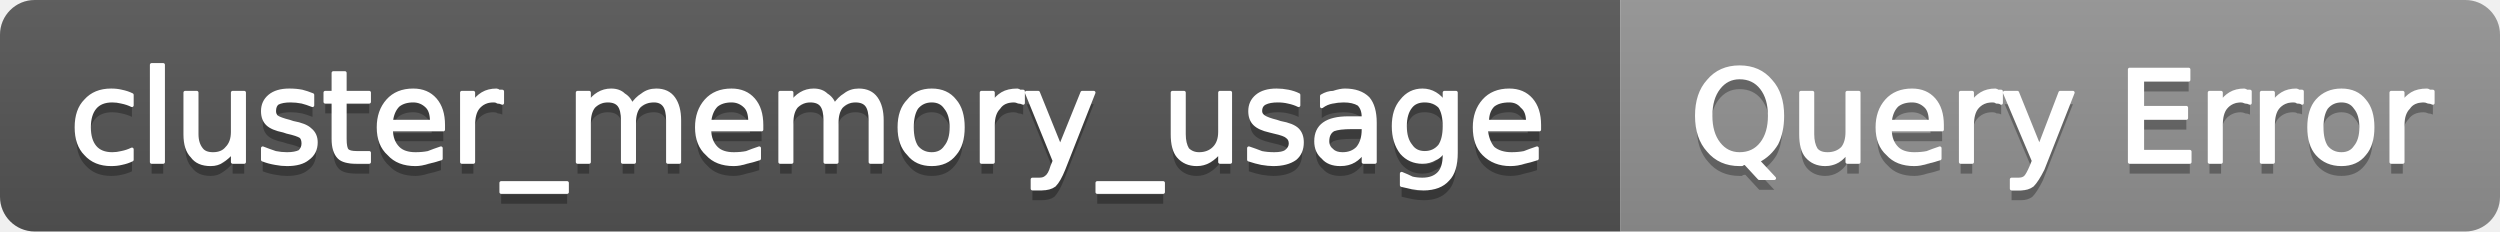
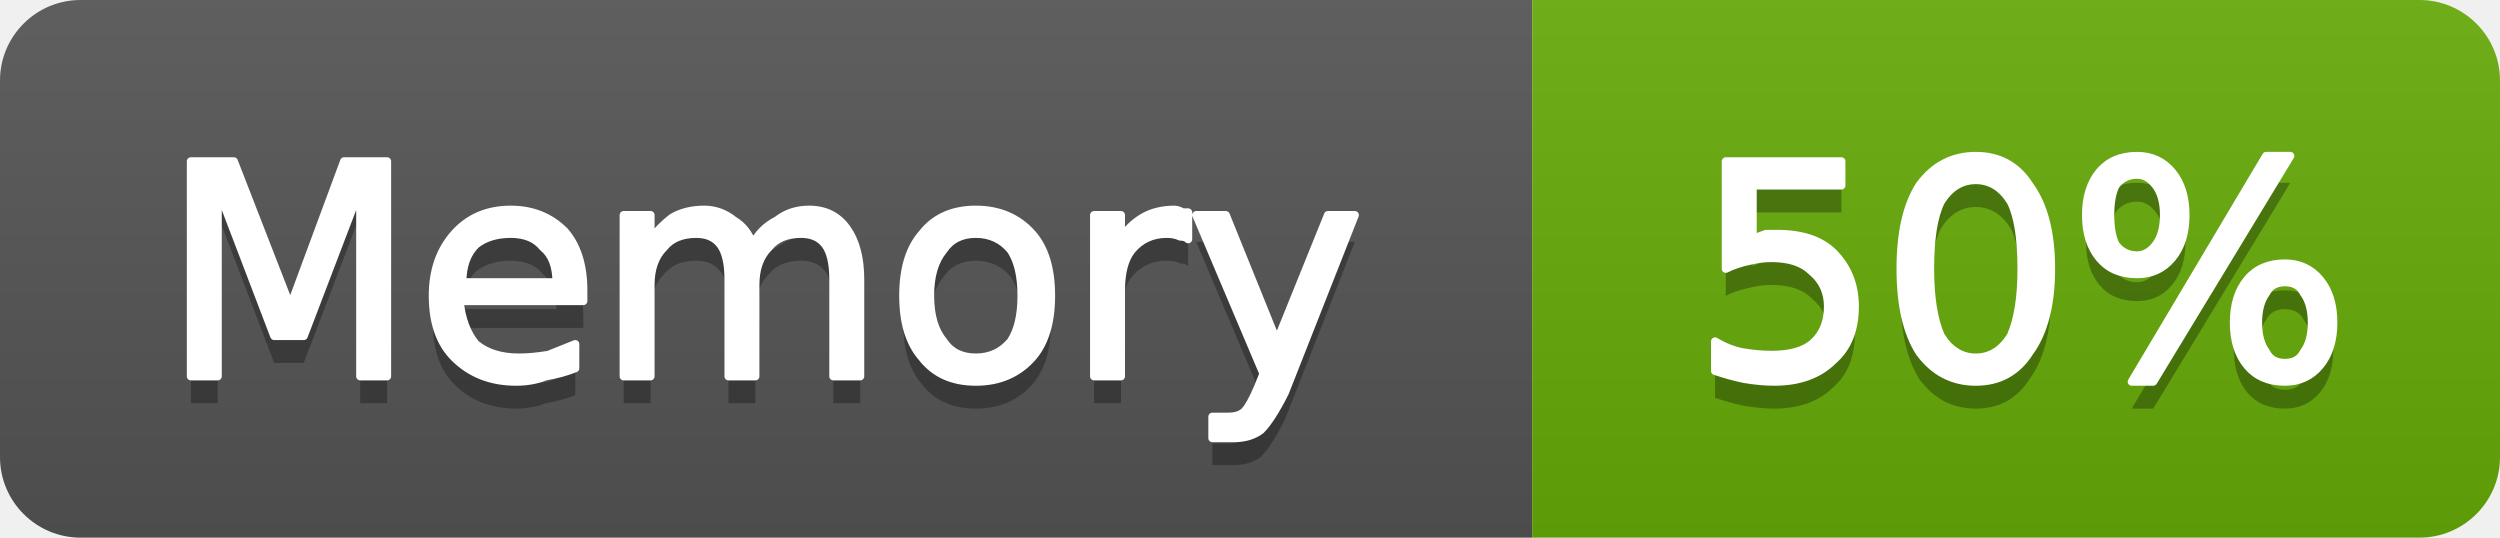
- <svg xmlns="http://www.w3.org/2000/svg" width="216" height="20" viewBox="0 0 216 20" role="img" aria-label="cluster_memory_usage: Query Error">
+ <svg xmlns="http://www.w3.org/2000/svg" width="93" height="20" viewBox="0 0 93 20" role="img" aria-label="Memory: 50%">
  <linearGradient id="g-cluster_memory_usage" x2="0" y2="100%">
    <stop offset="0" stop-color="#bbb" stop-opacity=".1" />
    <stop offset="1" stop-opacity=".1" />
  </linearGradient>
  <clipPath id="r-cluster_memory_usage">
-     <rect width="216" height="20" rx="3" fill="#fff" />
+     <rect width="93" height="20" rx="3" fill="#fff" />
  </clipPath>
  <g clip-path="url(#r-cluster_memory_usage)">
-     <rect width="140" height="20" fill="#555" />
-     <rect x="140" width="76" height="20" fill="#939393" />
-     <rect width="216" height="20" fill="url(#g-cluster_memory_usage)" />
-     <path transform="translate(0 1)" fill="#010101" fill-opacity=".3" d="M11.4 8.2L11.4 9.1Q11.0 8.9 10.5 8.8Q10.1 8.7 9.7 8.7Q8.7 8.7 8.2 9.3Q7.7 9.9 7.7 11.0Q7.7 12.1 8.2 12.7Q8.7 13.3 9.7 13.3Q10.1 13.3 10.5 13.2Q11.0 13.1 11.4 12.9L11.4 13.8Q11.0 14.0 10.5 14.1Q10.1 14.2 9.6 14.2Q8.2 14.2 7.4 13.3Q6.6 12.5 6.6 11.0Q6.6 9.5 7.4 8.7Q8.2 7.8 9.6 7.8Q10.1 7.8 10.5 7.9Q11.0 8.0 11.4 8.2ZM13.1 5.6L14.1 5.6L14.1 14.0L13.1 14.0L13.1 5.6ZM16.0 11.6L16.0 8.0L17.0 8.0L17.0 11.6Q17.0 12.4 17.4 12.9Q17.7 13.3 18.4 13.3Q19.2 13.3 19.6 12.8Q20.1 12.3 20.1 11.4L20.1 8.0L21.1 8.0L21.1 14.0L20.1 14.0L20.1 13.1Q19.7 13.6 19.2 13.9Q18.8 14.2 18.2 14.2Q17.1 14.2 16.6 13.5Q16.0 12.9 16.0 11.6ZM18.5 7.8L18.5 7.8ZM27.0 8.2L27.0 9.1Q26.5 8.9 26.1 8.8Q25.6 8.7 25.1 8.7Q24.4 8.7 24.0 8.9Q23.7 9.1 23.7 9.6Q23.7 9.9 23.9 10.1Q24.2 10.3 25.0 10.5L25.3 10.6Q26.4 10.8 26.8 11.2Q27.3 11.6 27.3 12.3Q27.3 13.2 26.6 13.7Q26.0 14.2 24.8 14.2Q24.3 14.2 23.8 14.1Q23.2 14.0 22.7 13.8L22.7 12.8Q23.2 13.0 23.8 13.2Q24.3 13.3 24.8 13.3Q25.5 13.3 25.9 13.1Q26.2 12.8 26.2 12.4Q26.2 12.0 26.0 11.8Q25.7 11.6 24.8 11.4L24.5 11.3Q23.5 11.1 23.1 10.7Q22.7 10.3 22.7 9.6Q22.7 8.8 23.3 8.3Q23.9 7.8 25.0 7.8Q25.6 7.8 26.1 7.9Q26.5 8.0 27.0 8.2ZM29.8 6.3L29.8 8.0L31.9 8.0L31.9 8.8L29.8 8.8L29.8 12.0Q29.8 12.8 30.0 13.0Q30.2 13.2 30.8 13.2L31.9 13.2L31.9 14.0L30.8 14.0Q29.7 14.0 29.3 13.6Q28.8 13.1 28.8 12.0L28.8 8.8L28.1 8.8L28.1 8.0L28.8 8.0L28.8 6.3L29.8 6.3ZM38.3 10.8L38.3 11.2L33.8 11.2Q33.8 12.2 34.4 12.8Q34.9 13.3 35.9 13.3Q36.5 13.3 37.0 13.2Q37.5 13.0 38.1 12.8L38.1 13.7Q37.5 13.9 37.0 14.0Q36.4 14.2 35.9 14.2Q34.4 14.2 33.6 13.3Q32.7 12.5 32.7 11.0Q32.7 9.6 33.5 8.7Q34.3 7.8 35.7 7.8Q36.9 7.8 37.6 8.6Q38.3 9.4 38.3 10.8ZM37.3 10.5Q37.3 9.6 36.9 9.2Q36.4 8.7 35.7 8.7Q34.9 8.7 34.4 9.1Q33.9 9.6 33.8 10.5L37.3 10.5ZM43.4 8.9Q43.2 8.8 43.0 8.8Q42.9 8.7 42.6 8.7Q41.8 8.7 41.3 9.3Q40.9 9.8 40.9 10.8L40.9 14.0L39.9 14.0L39.9 8.0L40.9 8.0L40.9 8.9Q41.2 8.4 41.7 8.1Q42.2 7.8 42.9 7.8Q43.0 7.8 43.1 7.9Q43.2 7.9 43.4 7.9L43.4 8.9ZM49.0 15.8L49.0 16.6L43.3 16.6L43.3 15.8L49.0 15.8ZM54.6 9.1Q55.0 8.5 55.5 8.2Q56.0 7.8 56.7 7.8Q57.7 7.8 58.2 8.5Q58.7 9.2 58.7 10.4L58.7 14.0L57.7 14.0L57.7 10.4Q57.7 9.5 57.4 9.1Q57.1 8.7 56.5 8.7Q55.7 8.7 55.2 9.2Q54.8 9.7 54.8 10.6L54.8 14.0L53.8 14.0L53.8 10.4Q53.8 9.5 53.5 9.1Q53.2 8.7 52.5 8.7Q51.8 8.7 51.3 9.2Q50.9 9.7 50.9 10.6L50.9 14.0L49.9 14.0L49.9 8.0L50.9 8.0L50.9 8.9Q51.2 8.4 51.7 8.1Q52.2 7.8 52.8 7.8Q53.5 7.8 53.9 8.2Q54.4 8.5 54.6 9.1ZM65.8 10.8L65.8 11.2L61.3 11.2Q61.3 12.2 61.9 12.8Q62.4 13.3 63.4 13.3Q64.0 13.3 64.5 13.2Q65.0 13.0 65.6 12.8L65.6 13.7Q65.0 13.9 64.5 14.0Q63.9 14.2 63.4 14.2Q61.9 14.2 61.1 13.3Q60.2 12.5 60.2 11.0Q60.2 9.6 61.0 8.7Q61.8 7.8 63.2 7.8Q64.4 7.8 65.1 8.6Q65.8 9.4 65.8 10.8ZM64.8 10.5Q64.8 9.6 64.4 9.2Q63.9 8.7 63.2 8.7Q62.4 8.7 61.9 9.1Q61.4 9.6 61.3 10.5L64.8 10.5ZM72.1 9.1Q72.5 8.5 73.0 8.2Q73.5 7.8 74.2 7.8Q75.2 7.8 75.7 8.5Q76.2 9.2 76.2 10.4L76.2 14.0L75.2 14.0L75.2 10.4Q75.2 9.5 74.9 9.1Q74.6 8.7 73.9 8.7Q73.2 8.7 72.7 9.2Q72.3 9.7 72.3 10.6L72.3 14.0L71.3 14.0L71.3 10.4Q71.3 9.5 71.0 9.1Q70.7 8.7 70.0 8.7Q69.3 8.7 68.8 9.2Q68.4 9.7 68.4 10.6L68.4 14.0L67.4 14.0L67.4 8.0L68.4 8.0L68.4 8.9Q68.7 8.4 69.2 8.1Q69.7 7.8 70.3 7.8Q71.0 7.8 71.4 8.2Q71.9 8.5 72.1 9.1ZM80.5 8.7Q79.7 8.7 79.2 9.3Q78.8 9.9 78.8 11.0Q78.8 12.1 79.2 12.7Q79.7 13.3 80.5 13.3Q81.3 13.3 81.7 12.7Q82.2 12.1 82.2 11.0Q82.2 9.9 81.7 9.3Q81.3 8.7 80.5 8.7ZM80.5 7.8Q81.8 7.8 82.5 8.7Q83.2 9.5 83.2 11.0Q83.2 12.5 82.5 13.3Q81.8 14.2 80.5 14.2Q79.2 14.2 78.5 13.3Q77.7 12.5 77.7 11.0Q77.7 9.5 78.5 8.7Q79.2 7.8 80.5 7.8ZM88.4 8.9Q88.2 8.8 88.0 8.8Q87.8 8.7 87.6 8.7Q86.7 8.7 86.3 9.3Q85.8 9.8 85.8 10.8L85.8 14.0L84.8 14.0L84.8 8.0L85.8 8.0L85.8 8.9Q86.1 8.4 86.6 8.1Q87.1 7.8 87.9 7.8Q88.0 7.8 88.1 7.9Q88.2 7.9 88.4 7.9L88.4 8.9ZM91.9 14.6Q91.5 15.6 91.1 16.0Q90.7 16.3 90.0 16.3L89.2 16.3L89.2 15.5L89.8 15.5Q90.2 15.5 90.4 15.3Q90.7 15.1 90.9 14.4L91.1 13.9L88.7 8.0L89.7 8.0L91.6 12.7L93.5 8.0L94.5 8.0L91.9 14.6ZM100.5 15.8L100.5 16.6L94.8 16.6L94.8 15.8L100.5 15.8ZM101.3 11.6L101.3 8.0L102.3 8.0L102.3 11.6Q102.3 12.4 102.6 12.9Q103.0 13.3 103.6 13.3Q104.4 13.3 104.9 12.8Q105.4 12.3 105.4 11.4L105.4 8.0L106.3 8.0L106.3 14.0L105.4 14.0L105.4 13.1Q105.0 13.6 104.5 13.9Q104.0 14.2 103.4 14.2Q102.4 14.2 101.8 13.5Q101.3 12.9 101.3 11.6ZM103.8 7.8L103.8 7.8ZM112.2 8.2L112.2 9.1Q111.8 8.9 111.3 8.8Q110.9 8.7 110.4 8.7Q109.7 8.7 109.3 8.9Q108.9 9.1 108.9 9.6Q108.9 9.9 109.2 10.1Q109.5 10.3 110.3 10.5L110.6 10.6Q111.7 10.8 112.1 11.2Q112.5 11.6 112.5 12.3Q112.5 13.2 111.9 13.7Q111.2 14.2 110.0 14.2Q109.6 14.2 109.0 14.1Q108.5 14.0 107.9 13.8L107.9 12.8Q108.5 13.0 109.0 13.2Q109.5 13.3 110.1 13.3Q110.8 13.3 111.1 13.1Q111.5 12.8 111.5 12.4Q111.5 12.0 111.2 11.8Q111.0 11.6 110.1 11.4L109.7 11.3Q108.8 11.1 108.4 10.7Q108.0 10.3 108.0 9.6Q108.0 8.8 108.6 8.3Q109.2 7.8 110.3 7.8Q110.8 7.8 111.3 7.9Q111.8 8.0 112.2 8.2ZM116.8 11.0Q115.7 11.0 115.2 11.2Q114.7 11.5 114.7 12.2Q114.7 12.7 115.1 13.0Q115.4 13.3 116.0 13.3Q116.8 13.3 117.3 12.8Q117.8 12.2 117.8 11.2L117.8 11.0L116.8 11.0ZM118.8 10.6L118.8 14.0L117.8 14.0L117.8 13.1Q117.5 13.6 117.0 13.9Q116.5 14.2 115.8 14.2Q114.8 14.2 114.3 13.6Q113.7 13.1 113.7 12.2Q113.7 11.2 114.4 10.7Q115.1 10.2 116.5 10.2L117.8 10.2L117.8 10.1Q117.8 9.4 117.4 9.0Q116.9 8.7 116.1 8.7Q115.6 8.7 115.1 8.8Q114.6 8.9 114.2 9.2L114.2 8.3Q114.7 8.0 115.2 8.0Q115.8 7.8 116.2 7.8Q117.5 7.8 118.2 8.5Q118.8 9.2 118.8 10.6ZM124.8 10.9Q124.8 9.8 124.4 9.2Q123.9 8.7 123.1 8.7Q122.3 8.7 121.9 9.2Q121.4 9.8 121.4 10.9Q121.4 12.0 121.9 12.6Q122.3 13.2 123.1 13.2Q123.9 13.2 124.4 12.6Q124.8 12.0 124.8 10.9ZM125.8 13.2Q125.8 14.8 125.1 15.5Q124.4 16.3 123.0 16.3Q122.5 16.3 122.0 16.2Q121.6 16.1 121.1 16.0L121.1 15.0Q121.6 15.2 122.0 15.4Q122.4 15.5 122.9 15.5Q123.8 15.5 124.3 15.0Q124.8 14.5 124.8 13.4L124.8 12.9Q124.5 13.5 124.0 13.7Q123.5 14.0 122.9 14.0Q121.8 14.0 121.1 13.2Q120.4 12.3 120.4 10.9Q120.4 9.5 121.1 8.7Q121.8 7.8 122.9 7.8Q123.5 7.8 124.0 8.1Q124.5 8.4 124.8 8.9L124.8 8.0L125.8 8.0L125.8 13.2ZM133.0 10.8L133.0 11.2L128.4 11.2Q128.5 12.2 129.0 12.8Q129.6 13.3 130.6 13.3Q131.2 13.3 131.7 13.2Q132.2 13.0 132.8 12.8L132.8 13.7Q132.2 13.9 131.7 14.0Q131.1 14.2 130.5 14.2Q129.1 14.2 128.2 13.3Q127.4 12.5 127.4 11.0Q127.4 9.6 128.2 8.7Q129.0 7.8 130.4 7.8Q131.6 7.8 132.3 8.6Q133.0 9.4 133.0 10.8ZM132.0 10.5Q132.0 9.6 131.5 9.2Q131.1 8.7 130.4 8.7Q129.5 8.7 129.0 9.1Q128.5 9.6 128.5 10.5L132.0 10.5Z" />
-     <path fill="#fff" stroke="#fff" stroke-width="0.3" stroke-linejoin="round" d="M11.4 8.2L11.4 9.1Q11.0 8.9 10.5 8.8Q10.1 8.7 9.7 8.7Q8.7 8.7 8.2 9.3Q7.7 9.9 7.7 11.0Q7.7 12.1 8.2 12.7Q8.7 13.3 9.7 13.3Q10.1 13.3 10.5 13.2Q11.0 13.1 11.4 12.9L11.4 13.8Q11.0 14.0 10.5 14.1Q10.1 14.2 9.6 14.2Q8.2 14.2 7.4 13.3Q6.6 12.5 6.6 11.0Q6.6 9.5 7.4 8.7Q8.2 7.8 9.6 7.8Q10.1 7.8 10.5 7.9Q11.0 8.0 11.4 8.2ZM13.1 5.6L14.1 5.6L14.1 14.0L13.1 14.0L13.1 5.6ZM16.0 11.6L16.0 8.0L17.0 8.0L17.0 11.6Q17.0 12.4 17.4 12.9Q17.7 13.3 18.4 13.3Q19.2 13.3 19.6 12.8Q20.1 12.3 20.1 11.4L20.1 8.0L21.1 8.0L21.1 14.0L20.1 14.0L20.1 13.1Q19.7 13.6 19.2 13.9Q18.8 14.2 18.2 14.2Q17.1 14.2 16.6 13.5Q16.0 12.9 16.0 11.6ZM18.5 7.8L18.5 7.8ZM27.0 8.2L27.0 9.1Q26.5 8.9 26.1 8.8Q25.6 8.7 25.1 8.7Q24.4 8.7 24.0 8.9Q23.7 9.1 23.7 9.6Q23.7 9.9 23.9 10.1Q24.2 10.3 25.0 10.5L25.3 10.6Q26.4 10.8 26.8 11.2Q27.3 11.6 27.3 12.3Q27.3 13.2 26.6 13.7Q26.0 14.2 24.8 14.2Q24.3 14.2 23.8 14.1Q23.2 14.0 22.7 13.8L22.7 12.8Q23.2 13.0 23.8 13.2Q24.3 13.3 24.8 13.3Q25.5 13.3 25.9 13.1Q26.2 12.8 26.2 12.4Q26.2 12.0 26.0 11.8Q25.7 11.6 24.8 11.4L24.5 11.3Q23.5 11.1 23.1 10.7Q22.7 10.3 22.7 9.6Q22.7 8.8 23.3 8.3Q23.9 7.8 25.0 7.8Q25.6 7.8 26.1 7.9Q26.5 8.0 27.0 8.2ZM29.8 6.3L29.8 8.0L31.9 8.0L31.9 8.8L29.8 8.8L29.8 12.0Q29.8 12.8 30.0 13.0Q30.2 13.2 30.8 13.2L31.9 13.2L31.9 14.0L30.8 14.0Q29.7 14.0 29.3 13.6Q28.8 13.1 28.8 12.0L28.8 8.8L28.1 8.8L28.1 8.0L28.8 8.0L28.8 6.3L29.8 6.3ZM38.3 10.8L38.3 11.2L33.8 11.2Q33.8 12.2 34.4 12.8Q34.9 13.3 35.9 13.3Q36.5 13.3 37.0 13.2Q37.5 13.0 38.1 12.8L38.1 13.7Q37.5 13.9 37.0 14.0Q36.4 14.2 35.9 14.2Q34.4 14.2 33.6 13.3Q32.7 12.5 32.7 11.0Q32.7 9.6 33.5 8.7Q34.3 7.8 35.7 7.8Q36.9 7.8 37.6 8.6Q38.3 9.4 38.3 10.8ZM37.3 10.5Q37.3 9.6 36.9 9.2Q36.4 8.7 35.7 8.7Q34.9 8.7 34.4 9.1Q33.9 9.6 33.8 10.5L37.3 10.5ZM43.4 8.9Q43.2 8.8 43.0 8.8Q42.9 8.7 42.6 8.7Q41.8 8.7 41.3 9.3Q40.9 9.8 40.9 10.8L40.9 14.0L39.9 14.0L39.9 8.0L40.9 8.0L40.9 8.9Q41.2 8.4 41.7 8.1Q42.2 7.8 42.9 7.8Q43.0 7.8 43.1 7.9Q43.2 7.9 43.4 7.9L43.4 8.9ZM49.0 15.8L49.0 16.6L43.3 16.6L43.3 15.8L49.0 15.8ZM54.6 9.1Q55.0 8.5 55.5 8.2Q56.0 7.8 56.7 7.8Q57.7 7.8 58.2 8.5Q58.7 9.2 58.7 10.4L58.7 14.0L57.7 14.0L57.7 10.4Q57.7 9.5 57.4 9.1Q57.1 8.7 56.5 8.7Q55.7 8.7 55.2 9.2Q54.8 9.7 54.8 10.6L54.8 14.0L53.8 14.0L53.8 10.4Q53.8 9.5 53.5 9.1Q53.2 8.7 52.5 8.7Q51.8 8.7 51.3 9.2Q50.9 9.7 50.9 10.6L50.9 14.0L49.9 14.0L49.9 8.0L50.9 8.0L50.9 8.9Q51.2 8.4 51.7 8.1Q52.2 7.8 52.8 7.8Q53.5 7.8 53.9 8.2Q54.4 8.5 54.6 9.1ZM65.8 10.8L65.8 11.2L61.3 11.2Q61.3 12.2 61.9 12.8Q62.4 13.3 63.4 13.3Q64.0 13.3 64.5 13.2Q65.0 13.0 65.6 12.8L65.6 13.7Q65.0 13.9 64.5 14.0Q63.9 14.2 63.4 14.2Q61.9 14.2 61.1 13.3Q60.2 12.5 60.2 11.0Q60.2 9.6 61.0 8.7Q61.8 7.8 63.2 7.8Q64.4 7.8 65.1 8.6Q65.8 9.4 65.8 10.8ZM64.8 10.5Q64.8 9.6 64.4 9.2Q63.9 8.7 63.2 8.7Q62.4 8.7 61.9 9.1Q61.4 9.6 61.3 10.5L64.8 10.5ZM72.1 9.1Q72.5 8.5 73.0 8.2Q73.5 7.8 74.2 7.8Q75.2 7.8 75.7 8.5Q76.2 9.2 76.2 10.4L76.2 14.0L75.2 14.0L75.2 10.4Q75.2 9.5 74.9 9.1Q74.6 8.7 73.9 8.7Q73.2 8.7 72.7 9.2Q72.3 9.7 72.3 10.6L72.3 14.0L71.3 14.0L71.3 10.4Q71.3 9.5 71.0 9.1Q70.7 8.7 70.0 8.7Q69.3 8.7 68.8 9.2Q68.4 9.7 68.4 10.6L68.4 14.0L67.4 14.0L67.4 8.0L68.4 8.0L68.4 8.9Q68.7 8.4 69.2 8.1Q69.7 7.8 70.3 7.8Q71.0 7.8 71.4 8.2Q71.9 8.5 72.1 9.1ZM80.5 8.7Q79.7 8.7 79.2 9.3Q78.8 9.9 78.8 11.0Q78.8 12.1 79.2 12.7Q79.7 13.3 80.5 13.3Q81.3 13.3 81.7 12.7Q82.2 12.1 82.2 11.0Q82.2 9.9 81.7 9.3Q81.3 8.7 80.5 8.7ZM80.5 7.8Q81.8 7.8 82.5 8.7Q83.2 9.5 83.2 11.0Q83.2 12.5 82.5 13.3Q81.8 14.2 80.5 14.2Q79.2 14.2 78.5 13.3Q77.7 12.5 77.7 11.0Q77.7 9.5 78.5 8.7Q79.2 7.8 80.5 7.8ZM88.4 8.9Q88.2 8.8 88.0 8.8Q87.8 8.7 87.6 8.7Q86.7 8.7 86.3 9.3Q85.8 9.8 85.8 10.8L85.8 14.0L84.8 14.0L84.8 8.0L85.8 8.0L85.8 8.9Q86.1 8.4 86.6 8.1Q87.1 7.8 87.9 7.8Q88.0 7.8 88.1 7.9Q88.2 7.9 88.4 7.9L88.4 8.9ZM91.9 14.6Q91.5 15.6 91.1 16.0Q90.7 16.3 90.0 16.3L89.2 16.3L89.2 15.5L89.8 15.5Q90.2 15.5 90.4 15.3Q90.7 15.1 90.9 14.4L91.1 13.9L88.7 8.0L89.7 8.0L91.6 12.7L93.5 8.0L94.5 8.0L91.9 14.6ZM100.5 15.8L100.5 16.6L94.8 16.6L94.8 15.8L100.5 15.8ZM101.3 11.6L101.3 8.0L102.3 8.0L102.3 11.6Q102.3 12.4 102.6 12.9Q103.0 13.3 103.6 13.3Q104.4 13.3 104.9 12.8Q105.4 12.3 105.4 11.4L105.4 8.0L106.3 8.0L106.3 14.0L105.4 14.0L105.4 13.1Q105.0 13.6 104.5 13.9Q104.0 14.2 103.4 14.2Q102.4 14.2 101.8 13.5Q101.3 12.9 101.3 11.6ZM103.8 7.8L103.8 7.8ZM112.2 8.2L112.2 9.1Q111.8 8.9 111.3 8.8Q110.9 8.7 110.4 8.7Q109.7 8.7 109.3 8.9Q108.9 9.1 108.9 9.6Q108.9 9.9 109.2 10.1Q109.5 10.3 110.3 10.5L110.6 10.6Q111.7 10.8 112.1 11.2Q112.5 11.6 112.5 12.3Q112.5 13.2 111.9 13.7Q111.2 14.2 110.0 14.2Q109.6 14.2 109.0 14.1Q108.5 14.0 107.9 13.8L107.9 12.8Q108.5 13.0 109.0 13.2Q109.5 13.3 110.1 13.3Q110.8 13.3 111.1 13.1Q111.5 12.8 111.5 12.4Q111.5 12.0 111.2 11.8Q111.0 11.6 110.1 11.4L109.7 11.3Q108.8 11.1 108.4 10.7Q108.0 10.3 108.0 9.6Q108.0 8.8 108.6 8.3Q109.2 7.8 110.3 7.8Q110.8 7.8 111.3 7.9Q111.8 8.0 112.2 8.2ZM116.8 11.0Q115.7 11.0 115.2 11.2Q114.7 11.5 114.7 12.2Q114.7 12.7 115.1 13.0Q115.4 13.3 116.0 13.3Q116.8 13.3 117.3 12.8Q117.8 12.2 117.8 11.2L117.8 11.0L116.8 11.0ZM118.8 10.6L118.8 14.0L117.8 14.0L117.8 13.1Q117.5 13.6 117.0 13.9Q116.5 14.2 115.8 14.2Q114.8 14.2 114.3 13.6Q113.7 13.1 113.7 12.2Q113.7 11.2 114.4 10.7Q115.1 10.2 116.5 10.2L117.8 10.2L117.8 10.1Q117.8 9.4 117.4 9.0Q116.9 8.7 116.1 8.7Q115.6 8.7 115.1 8.8Q114.6 8.9 114.2 9.2L114.2 8.3Q114.7 8.0 115.2 8.0Q115.8 7.8 116.2 7.8Q117.5 7.8 118.2 8.5Q118.8 9.2 118.8 10.6ZM124.8 10.9Q124.8 9.8 124.4 9.2Q123.9 8.7 123.1 8.7Q122.3 8.7 121.9 9.2Q121.4 9.8 121.4 10.9Q121.4 12.0 121.9 12.6Q122.3 13.2 123.1 13.2Q123.9 13.2 124.4 12.6Q124.8 12.0 124.8 10.9ZM125.8 13.2Q125.8 14.8 125.1 15.5Q124.4 16.3 123.0 16.3Q122.5 16.3 122.0 16.2Q121.6 16.1 121.1 16.0L121.1 15.0Q121.6 15.2 122.0 15.4Q122.4 15.5 122.9 15.5Q123.8 15.5 124.3 15.0Q124.8 14.5 124.8 13.4L124.8 12.9Q124.5 13.5 124.0 13.7Q123.5 14.0 122.9 14.0Q121.8 14.0 121.1 13.2Q120.4 12.3 120.4 10.9Q120.4 9.5 121.1 8.7Q121.8 7.8 122.9 7.8Q123.5 7.8 124.0 8.1Q124.5 8.4 124.8 8.9L124.8 8.0L125.8 8.0L125.8 13.2ZM133.0 10.8L133.0 11.2L128.4 11.2Q128.5 12.2 129.0 12.8Q129.6 13.3 130.6 13.3Q131.2 13.3 131.7 13.2Q132.2 13.0 132.8 12.8L132.8 13.7Q132.2 13.9 131.7 14.0Q131.1 14.2 130.5 14.2Q129.1 14.2 128.2 13.3Q127.4 12.5 127.4 11.0Q127.4 9.6 128.2 8.7Q129.0 7.8 130.4 7.8Q131.6 7.8 132.3 8.6Q133.0 9.4 133.0 10.8ZM132.0 10.5Q132.0 9.6 131.5 9.2Q131.1 8.7 130.4 8.7Q129.5 8.7 129.0 9.1Q128.5 9.6 128.5 10.5L132.0 10.5Z" />
-     <path transform="translate(0 1)" fill="#010101" fill-opacity=".3" d="M150.3 6.7Q149.2 6.7 148.5 7.6Q147.8 8.5 147.8 10.0Q147.8 11.5 148.5 12.4Q149.2 13.3 150.3 13.3Q151.5 13.3 152.2 12.4Q152.9 11.5 152.9 10.0Q152.9 8.5 152.2 7.6Q151.5 6.7 150.3 6.7ZM151.9 13.9L153.3 15.4L152.0 15.4L150.8 14.1Q150.6 14.1 150.5 14.2Q150.4 14.2 150.3 14.2Q148.6 14.2 147.6 13.0Q146.6 11.9 146.6 10.0Q146.6 8.1 147.6 7.0Q148.6 5.8 150.3 5.8Q152.0 5.8 153.0 7.0Q154.0 8.1 154.0 10.0Q154.0 11.4 153.5 12.4Q152.9 13.4 151.9 13.9ZM155.6 11.6L155.6 8.0L156.6 8.0L156.6 11.6Q156.6 12.4 156.9 12.9Q157.2 13.3 157.9 13.3Q158.7 13.3 159.2 12.8Q159.6 12.3 159.6 11.4L159.6 8.0L160.6 8.0L160.6 14.0L159.6 14.0L159.6 13.1Q159.3 13.6 158.8 13.9Q158.3 14.2 157.7 14.2Q156.7 14.2 156.1 13.5Q155.6 12.9 155.6 11.6ZM158.1 7.8L158.1 7.8ZM167.8 10.8L167.8 11.2L163.3 11.2Q163.3 12.2 163.9 12.8Q164.4 13.3 165.4 13.3Q166.0 13.3 166.5 13.2Q167.0 13.0 167.6 12.8L167.6 13.7Q167.0 13.9 166.5 14.0Q165.9 14.2 165.4 14.2Q163.9 14.2 163.1 13.3Q162.2 12.5 162.2 11.0Q162.2 9.6 163.0 8.7Q163.8 7.8 165.2 7.8Q166.4 7.8 167.1 8.6Q167.8 9.4 167.8 10.8ZM166.8 10.5Q166.8 9.6 166.4 9.2Q165.9 8.7 165.2 8.7Q164.4 8.7 163.9 9.1Q163.4 9.6 163.3 10.5L166.8 10.5ZM172.9 8.9Q172.8 8.8 172.5 8.8Q172.4 8.7 172.1 8.7Q171.3 8.7 170.8 9.3Q170.4 9.8 170.4 10.8L170.4 14.0L169.4 14.0L169.4 8.0L170.4 8.0L170.4 8.9Q170.7 8.4 171.2 8.1Q171.7 7.8 172.4 7.8Q172.5 7.8 172.6 7.9Q172.8 7.9 172.9 7.9L172.9 8.9ZM176.5 14.6Q176.0 15.6 175.6 16.0Q175.2 16.3 174.6 16.3L173.8 16.3L173.8 15.5L174.4 15.5Q174.8 15.5 175.0 15.3Q175.2 15.1 175.5 14.4L175.7 13.9L173.2 8.0L174.3 8.0L176.2 12.7L178.0 8.0L179.1 8.0L176.5 14.6ZM184.0 6.0L189.1 6.0L189.1 6.9L185.1 6.9L185.1 9.3L188.9 9.3L188.9 10.2L185.1 10.2L185.1 13.1L189.2 13.1L189.2 14.0L184.0 14.0L184.0 6.0ZM194.4 8.9Q194.2 8.8 194.0 8.8Q193.8 8.7 193.6 8.7Q192.8 8.7 192.3 9.3Q191.9 9.8 191.9 10.8L191.9 14.0L190.9 14.0L190.9 8.0L191.9 8.0L191.9 8.9Q192.2 8.4 192.7 8.1Q193.2 7.8 193.9 7.8Q194.0 7.8 194.1 7.9Q194.2 7.9 194.4 7.9L194.4 8.9ZM198.9 8.9Q198.8 8.8 198.5 8.8Q198.4 8.7 198.1 8.7Q197.3 8.7 196.8 9.3Q196.4 9.8 196.4 10.8L196.4 14.0L195.4 14.0L195.4 8.0L196.4 8.0L196.4 8.9Q196.7 8.4 197.2 8.1Q197.7 7.8 198.4 7.8Q198.5 7.8 198.6 7.9Q198.8 7.9 198.9 7.9L198.9 8.9ZM202.3 8.7Q201.5 8.7 201.0 9.3Q200.6 9.9 200.6 11.0Q200.6 12.1 201.0 12.7Q201.5 13.3 202.3 13.3Q203.1 13.3 203.5 12.7Q204.0 12.1 204.0 11.0Q204.0 9.9 203.5 9.3Q203.1 8.7 202.3 8.7ZM202.3 7.8Q203.6 7.8 204.3 8.7Q205.0 9.5 205.0 11.0Q205.0 12.5 204.3 13.3Q203.6 14.2 202.3 14.2Q201.0 14.2 200.2 13.3Q199.5 12.5 199.5 11.0Q199.5 9.5 200.2 8.7Q201.0 7.8 202.3 7.8ZM210.2 8.9Q210.0 8.8 209.8 8.8Q209.6 8.7 209.4 8.7Q208.5 8.7 208.1 9.3Q207.6 9.8 207.6 10.8L207.6 14.0L206.6 14.0L206.6 8.0L207.6 8.0L207.6 8.9Q207.9 8.4 208.4 8.1Q208.9 7.8 209.7 7.8Q209.8 7.8 209.9 7.9Q210.0 7.9 210.2 7.9L210.2 8.9Z" />
-     <path fill="#fff" stroke="#fff" stroke-width="0.3" stroke-linejoin="round" d="M150.3 6.7Q149.2 6.7 148.5 7.6Q147.8 8.5 147.8 10.0Q147.8 11.5 148.5 12.4Q149.2 13.3 150.3 13.3Q151.5 13.3 152.2 12.4Q152.9 11.5 152.9 10.0Q152.9 8.5 152.2 7.6Q151.5 6.7 150.3 6.7ZM151.9 13.9L153.3 15.4L152.0 15.4L150.8 14.1Q150.6 14.1 150.5 14.2Q150.4 14.2 150.3 14.2Q148.6 14.2 147.6 13.0Q146.6 11.9 146.6 10.0Q146.6 8.1 147.6 7.0Q148.6 5.8 150.3 5.8Q152.0 5.8 153.0 7.0Q154.0 8.1 154.0 10.0Q154.0 11.4 153.5 12.4Q152.9 13.4 151.9 13.9ZM155.6 11.6L155.6 8.0L156.6 8.0L156.6 11.6Q156.6 12.4 156.9 12.9Q157.2 13.3 157.9 13.3Q158.7 13.3 159.2 12.8Q159.6 12.3 159.6 11.4L159.6 8.0L160.6 8.0L160.6 14.0L159.6 14.0L159.6 13.1Q159.3 13.6 158.8 13.9Q158.3 14.2 157.7 14.2Q156.7 14.2 156.1 13.5Q155.6 12.9 155.6 11.6ZM158.1 7.8L158.1 7.8ZM167.8 10.8L167.8 11.2L163.3 11.2Q163.3 12.2 163.9 12.8Q164.4 13.3 165.4 13.3Q166.0 13.3 166.5 13.2Q167.0 13.0 167.6 12.8L167.6 13.7Q167.0 13.9 166.5 14.0Q165.9 14.2 165.4 14.2Q163.9 14.2 163.1 13.3Q162.2 12.5 162.2 11.0Q162.2 9.6 163.0 8.7Q163.8 7.8 165.2 7.8Q166.4 7.8 167.1 8.6Q167.8 9.4 167.8 10.8ZM166.8 10.5Q166.8 9.6 166.4 9.2Q165.9 8.7 165.2 8.7Q164.4 8.7 163.9 9.1Q163.4 9.6 163.3 10.5L166.8 10.5ZM172.9 8.9Q172.8 8.8 172.5 8.8Q172.4 8.7 172.1 8.7Q171.3 8.7 170.8 9.3Q170.4 9.8 170.4 10.8L170.4 14.0L169.4 14.0L169.4 8.0L170.4 8.0L170.4 8.9Q170.7 8.4 171.2 8.1Q171.7 7.8 172.4 7.8Q172.5 7.8 172.6 7.9Q172.8 7.9 172.9 7.9L172.9 8.9ZM176.5 14.6Q176.0 15.6 175.6 16.0Q175.2 16.3 174.6 16.3L173.8 16.3L173.8 15.5L174.4 15.5Q174.8 15.5 175.0 15.3Q175.2 15.1 175.5 14.4L175.7 13.9L173.2 8.0L174.3 8.0L176.2 12.7L178.0 8.0L179.1 8.0L176.5 14.6ZM184.0 6.0L189.1 6.0L189.1 6.9L185.1 6.9L185.1 9.3L188.9 9.3L188.9 10.2L185.1 10.2L185.1 13.1L189.2 13.1L189.2 14.0L184.0 14.0L184.0 6.0ZM194.4 8.9Q194.2 8.8 194.0 8.8Q193.8 8.7 193.6 8.7Q192.8 8.7 192.3 9.3Q191.9 9.8 191.9 10.8L191.9 14.0L190.9 14.0L190.9 8.0L191.9 8.0L191.9 8.9Q192.2 8.4 192.7 8.1Q193.2 7.8 193.9 7.8Q194.0 7.8 194.1 7.9Q194.2 7.9 194.4 7.9L194.4 8.9ZM198.9 8.9Q198.8 8.8 198.5 8.8Q198.4 8.7 198.1 8.7Q197.3 8.7 196.8 9.3Q196.4 9.8 196.4 10.8L196.4 14.0L195.4 14.0L195.4 8.0L196.4 8.0L196.4 8.9Q196.7 8.4 197.2 8.1Q197.7 7.8 198.4 7.8Q198.5 7.8 198.6 7.9Q198.8 7.9 198.9 7.9L198.9 8.9ZM202.3 8.7Q201.5 8.7 201.0 9.3Q200.6 9.9 200.6 11.0Q200.6 12.1 201.0 12.7Q201.5 13.3 202.3 13.3Q203.1 13.3 203.5 12.7Q204.0 12.1 204.0 11.0Q204.0 9.9 203.5 9.3Q203.1 8.7 202.3 8.7ZM202.3 7.8Q203.6 7.8 204.3 8.7Q205.0 9.5 205.0 11.0Q205.0 12.5 204.3 13.3Q203.6 14.2 202.3 14.2Q201.0 14.2 200.2 13.3Q199.5 12.5 199.5 11.0Q199.5 9.5 200.2 8.7Q201.0 7.8 202.3 7.8ZM210.2 8.9Q210.0 8.8 209.8 8.8Q209.6 8.7 209.4 8.7Q208.5 8.7 208.1 9.3Q207.6 9.8 207.6 10.8L207.6 14.0L206.6 14.0L206.6 8.0L207.6 8.0L207.6 8.9Q207.9 8.4 208.4 8.1Q208.9 7.8 209.7 7.8Q209.8 7.8 209.9 7.9Q210.0 7.9 210.2 7.9L210.2 8.9Z" />
+     <rect width="57" height="20" fill="#555" />
+     <rect x="57" width="36" height="20" fill="#67ac09" />
+     <rect width="93" height="20" fill="url(#g-cluster_memory_usage)" />
+     <path transform="translate(0 1)" fill="#010101" fill-opacity=".3" d="M7.1 6.0L8.7 6.0L10.8 11.4L12.8 6.0L14.4 6.0L14.4 14.0L13.4 14.0L13.4 7.0L11.3 12.5L10.2 12.5L8.1 7.0L8.1 14.0L7.1 14.0L7.1 6.0ZM21.7 10.8L21.7 11.2L17.1 11.2Q17.2 12.2 17.7 12.8Q18.3 13.3 19.3 13.3Q19.8 13.3 20.4 13.2Q20.9 13.0 21.4 12.8L21.4 13.7Q20.9 13.9 20.3 14.0Q19.8 14.2 19.2 14.2Q17.8 14.2 16.9 13.3Q16.1 12.5 16.1 11.0Q16.1 9.6 16.9 8.7Q17.7 7.8 19.0 7.8Q20.2 7.8 21.0 8.6Q21.7 9.4 21.7 10.8ZM20.7 10.5Q20.7 9.6 20.2 9.2Q19.8 8.7 19.0 8.7Q18.2 8.7 17.7 9.1Q17.2 9.6 17.2 10.5L20.7 10.5ZM28.0 9.1Q28.3 8.5 28.9 8.2Q29.4 7.8 30.1 7.8Q31.0 7.8 31.5 8.5Q32.0 9.2 32.0 10.4L32.0 14.0L31.0 14.0L31.0 10.4Q31.0 9.5 30.7 9.1Q30.4 8.7 29.8 8.7Q29.0 8.7 28.6 9.2Q28.1 9.7 28.1 10.6L28.1 14.0L27.1 14.0L27.1 10.4Q27.1 9.5 26.8 9.1Q26.5 8.7 25.9 8.7Q25.1 8.7 24.7 9.2Q24.2 9.7 24.2 10.6L24.2 14.0L23.2 14.0L23.2 8.0L24.2 8.0L24.2 8.9Q24.6 8.4 25.0 8.1Q25.5 7.8 26.2 7.8Q26.8 7.8 27.3 8.2Q27.8 8.5 28.0 9.1ZM36.3 8.7Q35.5 8.7 35.1 9.3Q34.6 9.9 34.6 11.0Q34.6 12.1 35.1 12.7Q35.5 13.3 36.3 13.3Q37.1 13.3 37.6 12.7Q38.0 12.1 38.0 11.0Q38.0 9.9 37.6 9.3Q37.1 8.7 36.3 8.7ZM36.3 7.8Q37.6 7.8 38.4 8.7Q39.1 9.5 39.1 11.0Q39.1 12.5 38.4 13.3Q37.6 14.2 36.3 14.2Q35.0 14.2 34.3 13.3Q33.6 12.5 33.6 11.0Q33.6 9.5 34.3 8.7Q35.0 7.8 36.3 7.8ZM44.2 8.9Q44.1 8.8 43.9 8.8Q43.7 8.7 43.4 8.7Q42.6 8.7 42.1 9.3Q41.7 9.8 41.7 10.8L41.7 14.0L40.7 14.0L40.7 8.0L41.7 8.0L41.7 8.9Q42.0 8.4 42.5 8.1Q43.0 7.8 43.7 7.8Q43.8 7.8 44.0 7.9Q44.1 7.9 44.2 7.9L44.2 8.9ZM47.8 14.6Q47.3 15.6 46.9 16.0Q46.5 16.3 45.9 16.3L45.1 16.3L45.1 15.5L45.7 15.5Q46.1 15.5 46.3 15.3Q46.5 15.1 46.8 14.4L47.0 13.9L44.5 8.0L45.6 8.0L47.5 12.7L49.4 8.0L50.4 8.0L47.8 14.6Z" />
+     <path fill="#fff" stroke="#fff" stroke-width="0.3" stroke-linejoin="round" d="M7.1 6.0L8.7 6.0L10.8 11.4L12.8 6.0L14.4 6.0L14.4 14.0L13.4 14.0L13.4 7.0L11.3 12.5L10.2 12.5L8.1 7.0L8.1 14.0L7.1 14.0L7.1 6.0ZM21.7 10.8L21.7 11.2L17.1 11.2Q17.2 12.2 17.7 12.8Q18.3 13.3 19.3 13.3Q19.8 13.3 20.4 13.2Q20.9 13.0 21.4 12.8L21.4 13.7Q20.9 13.9 20.3 14.0Q19.8 14.2 19.2 14.2Q17.8 14.2 16.9 13.3Q16.1 12.5 16.1 11.0Q16.1 9.6 16.9 8.7Q17.7 7.8 19.0 7.8Q20.2 7.8 21.0 8.6Q21.7 9.4 21.7 10.8ZM20.7 10.5Q20.7 9.6 20.2 9.2Q19.8 8.7 19.0 8.7Q18.2 8.7 17.7 9.1Q17.2 9.6 17.2 10.5L20.7 10.5ZM28.0 9.1Q28.3 8.5 28.9 8.2Q29.4 7.8 30.1 7.8Q31.0 7.8 31.5 8.5Q32.0 9.2 32.0 10.4L32.0 14.0L31.0 14.0L31.0 10.4Q31.0 9.5 30.7 9.1Q30.4 8.7 29.8 8.7Q29.0 8.7 28.6 9.2Q28.1 9.7 28.1 10.6L28.1 14.0L27.1 14.0L27.1 10.4Q27.1 9.5 26.8 9.1Q26.5 8.7 25.9 8.7Q25.1 8.7 24.7 9.2Q24.2 9.7 24.2 10.6L24.2 14.0L23.2 14.0L23.2 8.0L24.2 8.0L24.2 8.9Q24.6 8.4 25.0 8.1Q25.5 7.8 26.2 7.8Q26.8 7.8 27.3 8.2Q27.8 8.5 28.0 9.1ZM36.3 8.7Q35.5 8.7 35.1 9.3Q34.6 9.9 34.6 11.0Q34.6 12.1 35.1 12.7Q35.5 13.3 36.3 13.3Q37.1 13.3 37.6 12.7Q38.0 12.1 38.0 11.0Q38.0 9.9 37.6 9.3Q37.1 8.7 36.3 8.7ZM36.3 7.8Q37.6 7.8 38.4 8.7Q39.1 9.5 39.1 11.0Q39.1 12.5 38.4 13.3Q37.6 14.2 36.3 14.2Q35.0 14.2 34.3 13.3Q33.6 12.5 33.6 11.0Q33.6 9.5 34.3 8.7Q35.0 7.8 36.3 7.8ZM44.2 8.9Q44.1 8.8 43.9 8.8Q43.7 8.7 43.4 8.7Q42.6 8.7 42.1 9.3Q41.7 9.8 41.7 10.8L41.7 14.0L40.7 14.0L40.7 8.0L41.7 8.0L41.7 8.9Q42.0 8.4 42.5 8.1Q43.0 7.8 43.7 7.8Q43.8 7.8 44.0 7.9Q44.1 7.9 44.2 7.9L44.2 8.9ZM47.8 14.6Q47.3 15.6 46.9 16.0Q46.5 16.3 45.9 16.3L45.1 16.3L45.1 15.5L45.7 15.5Q46.1 15.5 46.3 15.3Q46.5 15.1 46.8 14.4L47.0 13.9L44.5 8.0L45.6 8.0L47.5 12.7L49.4 8.0L50.4 8.0L47.8 14.6Z" />
+     <path transform="translate(0 1)" fill="#010101" fill-opacity=".3" d="M64.2 6.0L68.5 6.0L68.5 6.9L65.2 6.9L65.2 8.9Q65.4 8.8 65.7 8.7Q65.9 8.7 66.1 8.7Q67.5 8.7 68.2 9.4Q69.0 10.2 69.0 11.4Q69.0 12.7 68.2 13.4Q67.4 14.2 66.0 14.2Q65.5 14.2 64.9 14.1Q64.4 14.0 63.8 13.8L63.8 12.7Q64.3 13.0 64.8 13.1Q65.4 13.2 65.9 13.2Q66.9 13.2 67.4 12.8Q68.0 12.3 68.0 11.4Q68.0 10.6 67.4 10.1Q66.9 9.6 65.9 9.6Q65.5 9.6 65.1 9.7Q64.6 9.8 64.2 10.0L64.2 6.0ZM73.5 6.7Q72.7 6.7 72.2 7.5Q71.8 8.3 71.8 10.0Q71.8 11.6 72.2 12.5Q72.7 13.3 73.5 13.3Q74.3 13.3 74.8 12.5Q75.2 11.6 75.2 10.0Q75.2 8.3 74.8 7.5Q74.3 6.7 73.5 6.7ZM73.5 5.8Q74.8 5.8 75.5 6.9Q76.3 8.0 76.3 10.0Q76.3 12.0 75.5 13.1Q74.8 14.2 73.5 14.2Q72.2 14.2 71.4 13.1Q70.7 12.0 70.7 10.0Q70.7 8.0 71.4 6.9Q72.2 5.8 73.5 5.8ZM85.0 10.5Q84.5 10.5 84.3 10.9Q84.0 11.3 84.0 12.0Q84.0 12.7 84.3 13.1Q84.5 13.5 85.0 13.5Q85.5 13.5 85.7 13.1Q86.0 12.7 86.0 12.0Q86.0 11.3 85.7 10.9Q85.5 10.5 85.0 10.5ZM85.0 9.8Q85.8 9.8 86.3 10.4Q86.8 11.0 86.8 12.0Q86.8 13.0 86.3 13.6Q85.8 14.2 85.0 14.2Q84.1 14.2 83.6 13.6Q83.1 13.0 83.1 12.0Q83.1 11.0 83.6 10.4Q84.1 9.8 85.0 9.8ZM79.5 6.5Q79.0 6.5 78.7 6.9Q78.5 7.3 78.5 8.0Q78.5 8.7 78.7 9.1Q79.0 9.5 79.5 9.5Q79.9 9.5 80.2 9.1Q80.5 8.7 80.5 8.0Q80.5 7.3 80.2 6.9Q79.9 6.5 79.5 6.5ZM84.3 5.8L85.2 5.8L80.1 14.2L79.3 14.2L84.3 5.8ZM79.5 5.8Q80.3 5.8 80.8 6.4Q81.3 7.0 81.3 8.0Q81.3 9.0 80.8 9.6Q80.3 10.2 79.5 10.2Q78.6 10.2 78.1 9.6Q77.6 9.0 77.6 8.0Q77.6 7.0 78.1 6.4Q78.6 5.8 79.5 5.8Z" />
+     <path fill="#fff" stroke="#fff" stroke-width="0.3" stroke-linejoin="round" d="M64.2 6.0L68.5 6.0L68.5 6.9L65.2 6.9L65.2 8.9Q65.4 8.8 65.7 8.7Q65.9 8.7 66.1 8.7Q67.5 8.7 68.2 9.4Q69.0 10.2 69.0 11.4Q69.0 12.7 68.2 13.4Q67.4 14.2 66.0 14.2Q65.5 14.2 64.9 14.1Q64.4 14.0 63.8 13.8L63.8 12.7Q64.3 13.0 64.8 13.1Q65.4 13.2 65.9 13.2Q66.9 13.2 67.4 12.8Q68.0 12.3 68.0 11.4Q68.0 10.6 67.4 10.1Q66.9 9.6 65.9 9.6Q65.5 9.6 65.1 9.7Q64.6 9.8 64.2 10.0L64.2 6.0ZM73.5 6.7Q72.7 6.7 72.2 7.5Q71.8 8.3 71.8 10.0Q71.8 11.6 72.2 12.5Q72.7 13.3 73.5 13.3Q74.3 13.3 74.8 12.5Q75.2 11.6 75.2 10.0Q75.2 8.3 74.8 7.5Q74.3 6.7 73.5 6.7ZM73.5 5.8Q74.8 5.8 75.5 6.9Q76.3 8.0 76.3 10.0Q76.3 12.0 75.5 13.1Q74.8 14.2 73.5 14.2Q72.2 14.2 71.4 13.1Q70.7 12.0 70.7 10.0Q70.7 8.0 71.4 6.9Q72.2 5.8 73.5 5.8ZM85.0 10.5Q84.5 10.5 84.3 10.9Q84.0 11.3 84.0 12.0Q84.0 12.7 84.3 13.1Q84.5 13.5 85.0 13.5Q85.5 13.5 85.7 13.1Q86.0 12.7 86.0 12.0Q86.0 11.3 85.7 10.9Q85.5 10.5 85.0 10.5ZM85.0 9.8Q85.8 9.8 86.3 10.4Q86.8 11.0 86.8 12.0Q86.8 13.0 86.3 13.6Q85.8 14.2 85.0 14.2Q84.1 14.2 83.6 13.6Q83.1 13.0 83.1 12.0Q83.1 11.0 83.6 10.4Q84.1 9.8 85.0 9.8ZM79.5 6.5Q79.0 6.5 78.7 6.9Q78.5 7.3 78.5 8.0Q78.5 8.7 78.7 9.1Q79.0 9.5 79.5 9.5Q79.9 9.5 80.2 9.1Q80.5 8.7 80.5 8.0Q80.5 7.3 80.2 6.9Q79.9 6.5 79.5 6.5ZM84.3 5.8L85.2 5.8L80.1 14.2L79.3 14.2L84.3 5.8ZM79.5 5.8Q80.3 5.8 80.8 6.4Q81.3 7.0 81.3 8.0Q81.3 9.0 80.8 9.6Q80.3 10.2 79.5 10.2Q78.6 10.2 78.1 9.6Q77.6 9.0 77.6 8.0Q77.6 7.0 78.1 6.4Q78.6 5.8 79.5 5.8Z" />
  </g>
</svg>
